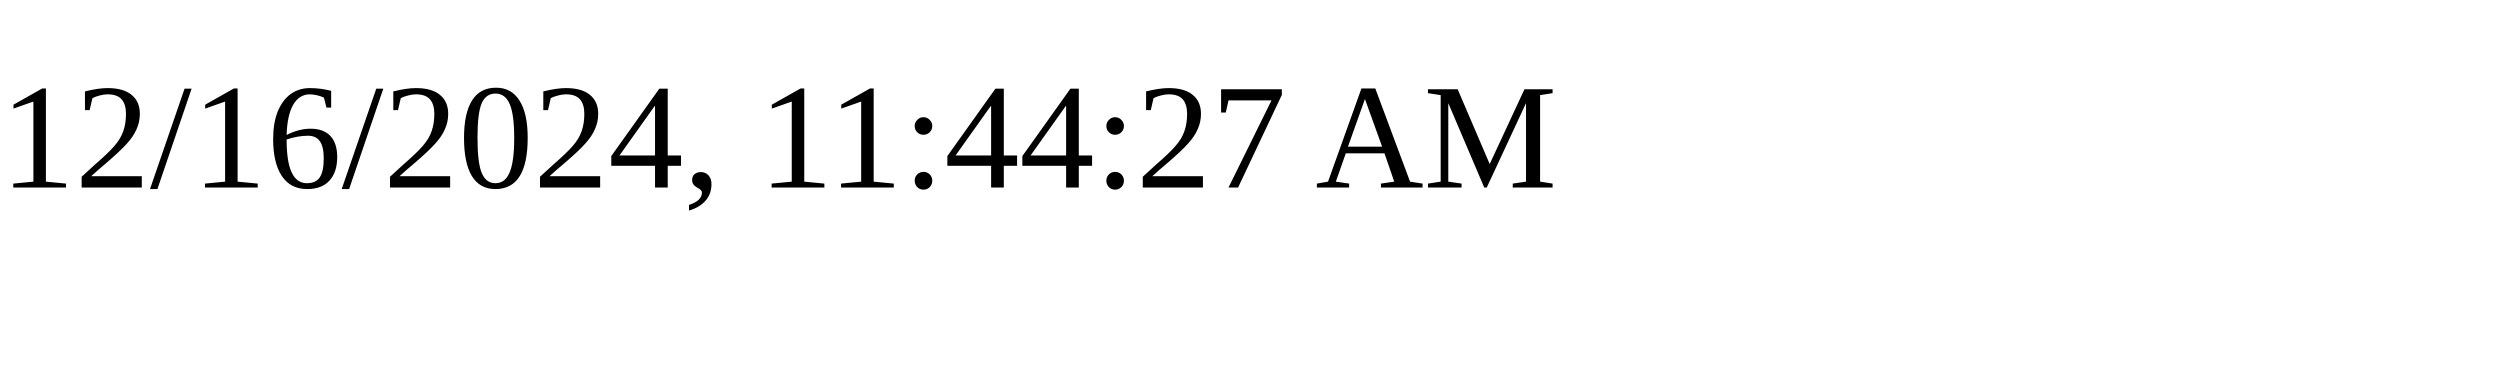
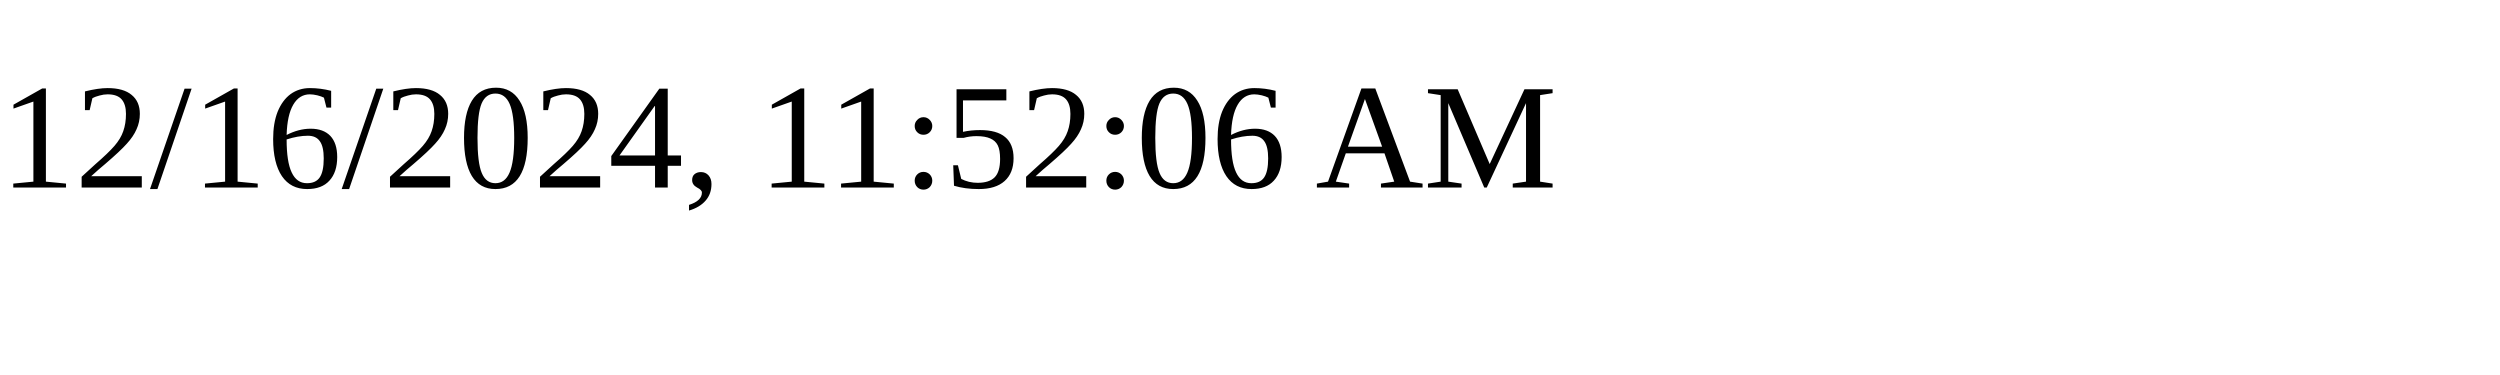
<svg xmlns="http://www.w3.org/2000/svg" height="30" width="200">
-   <text x="0" y="15">12/16/2024, 11:44:27 AM</text>
+   <text x="0" y="15">12/16/2024, 11:52:06 AM</text>
</svg>
